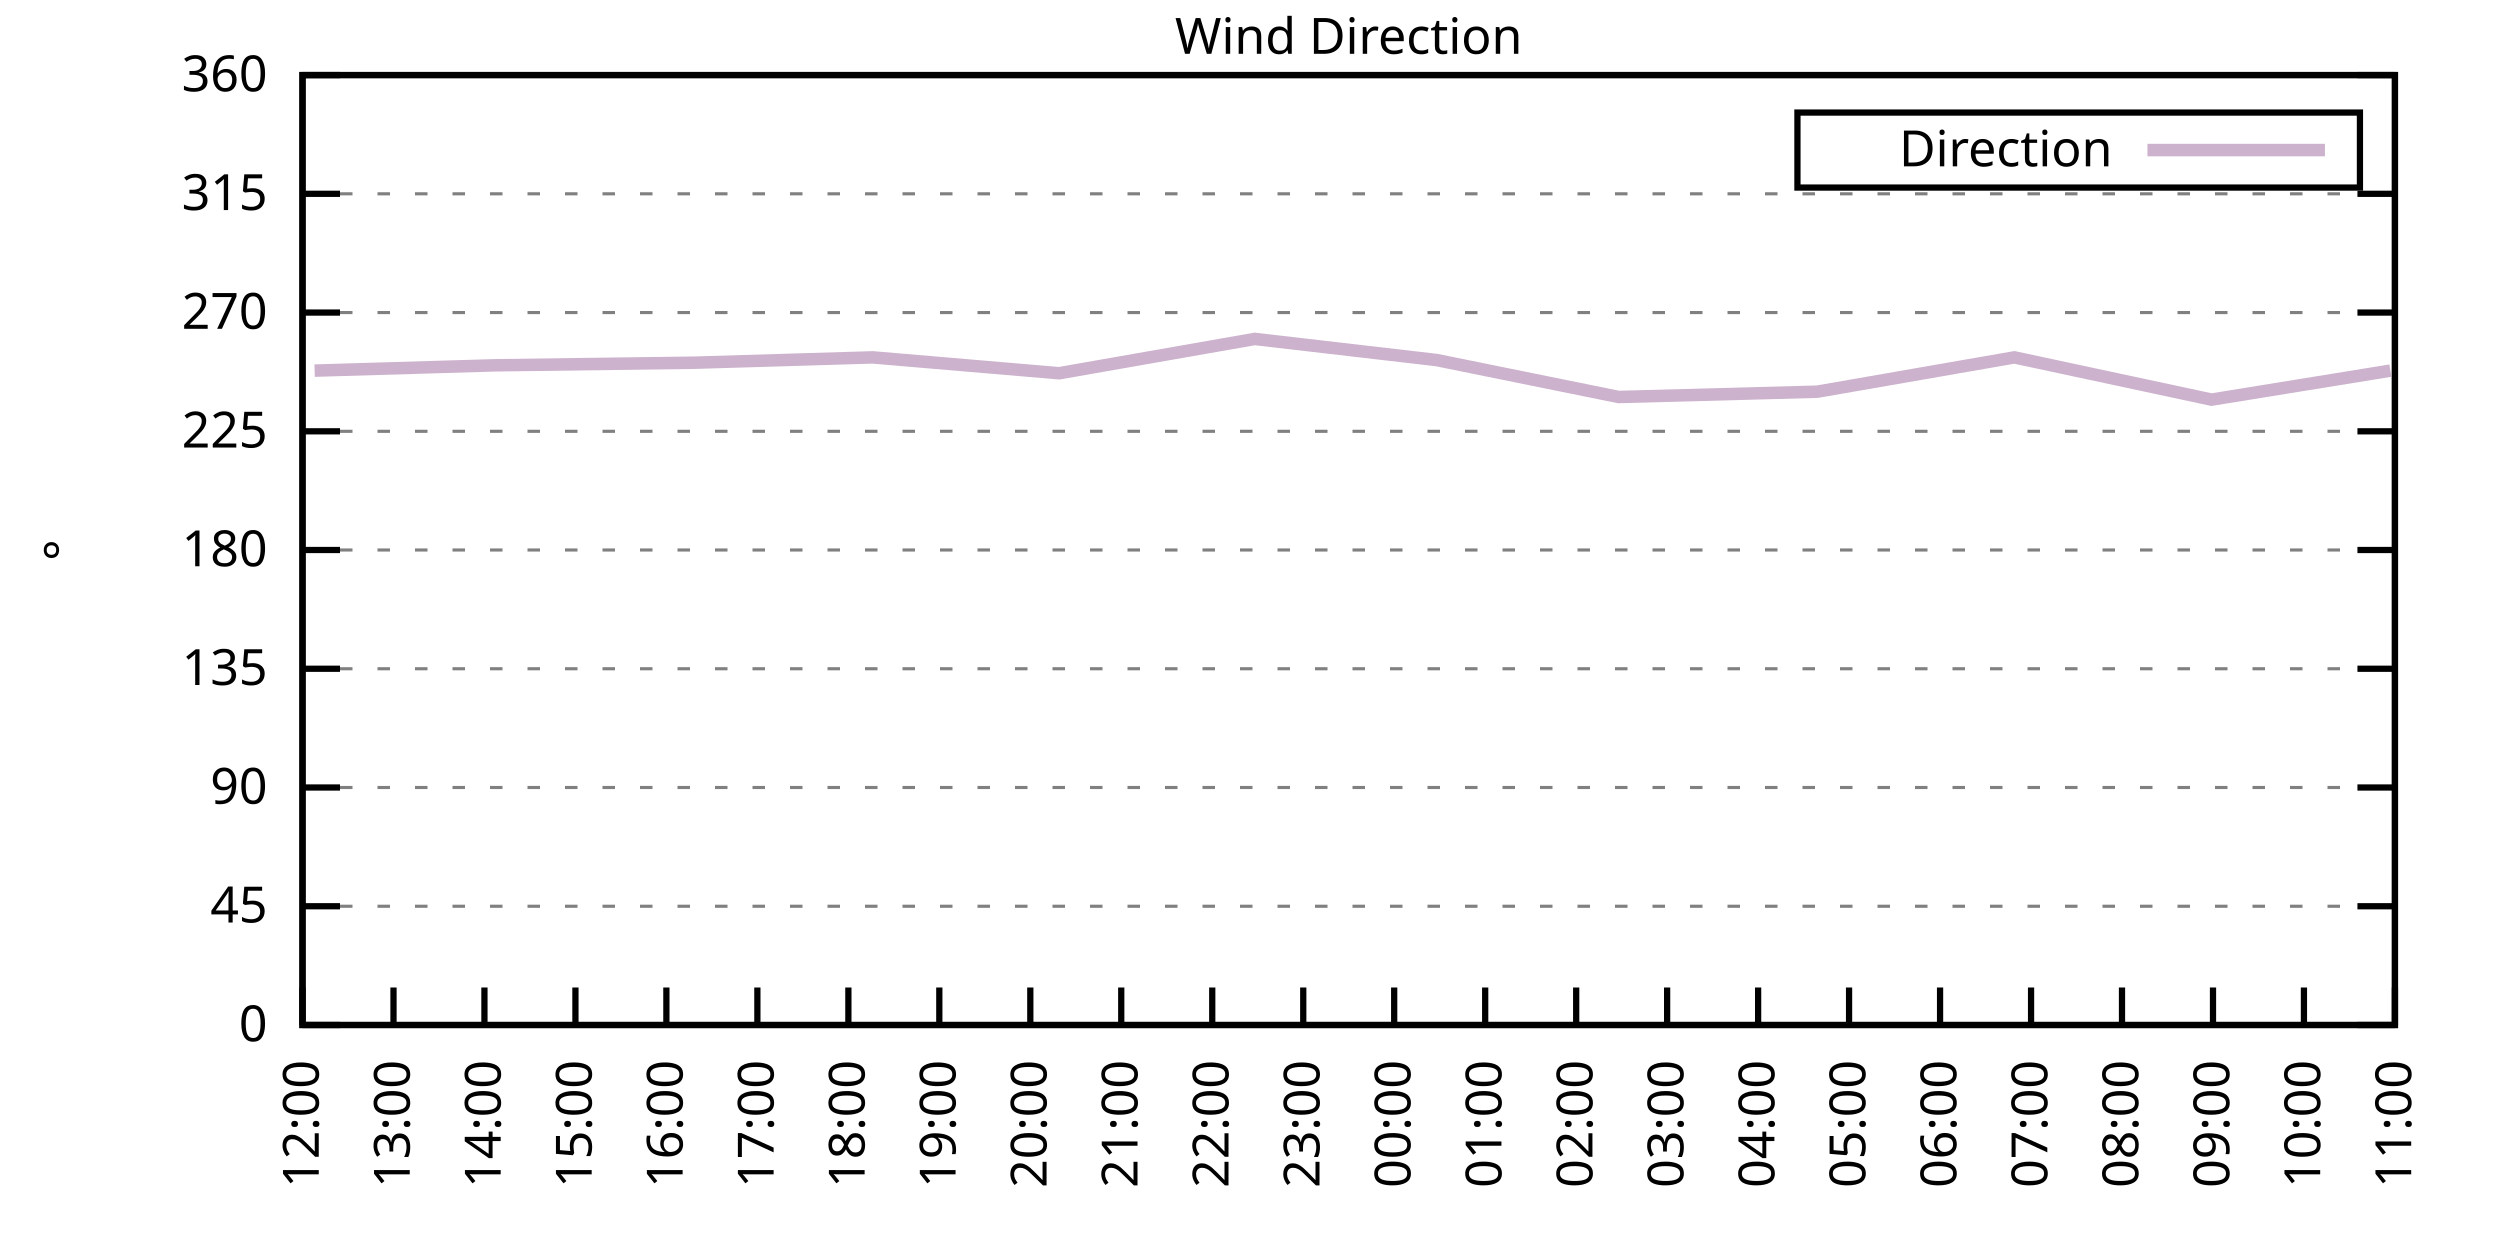
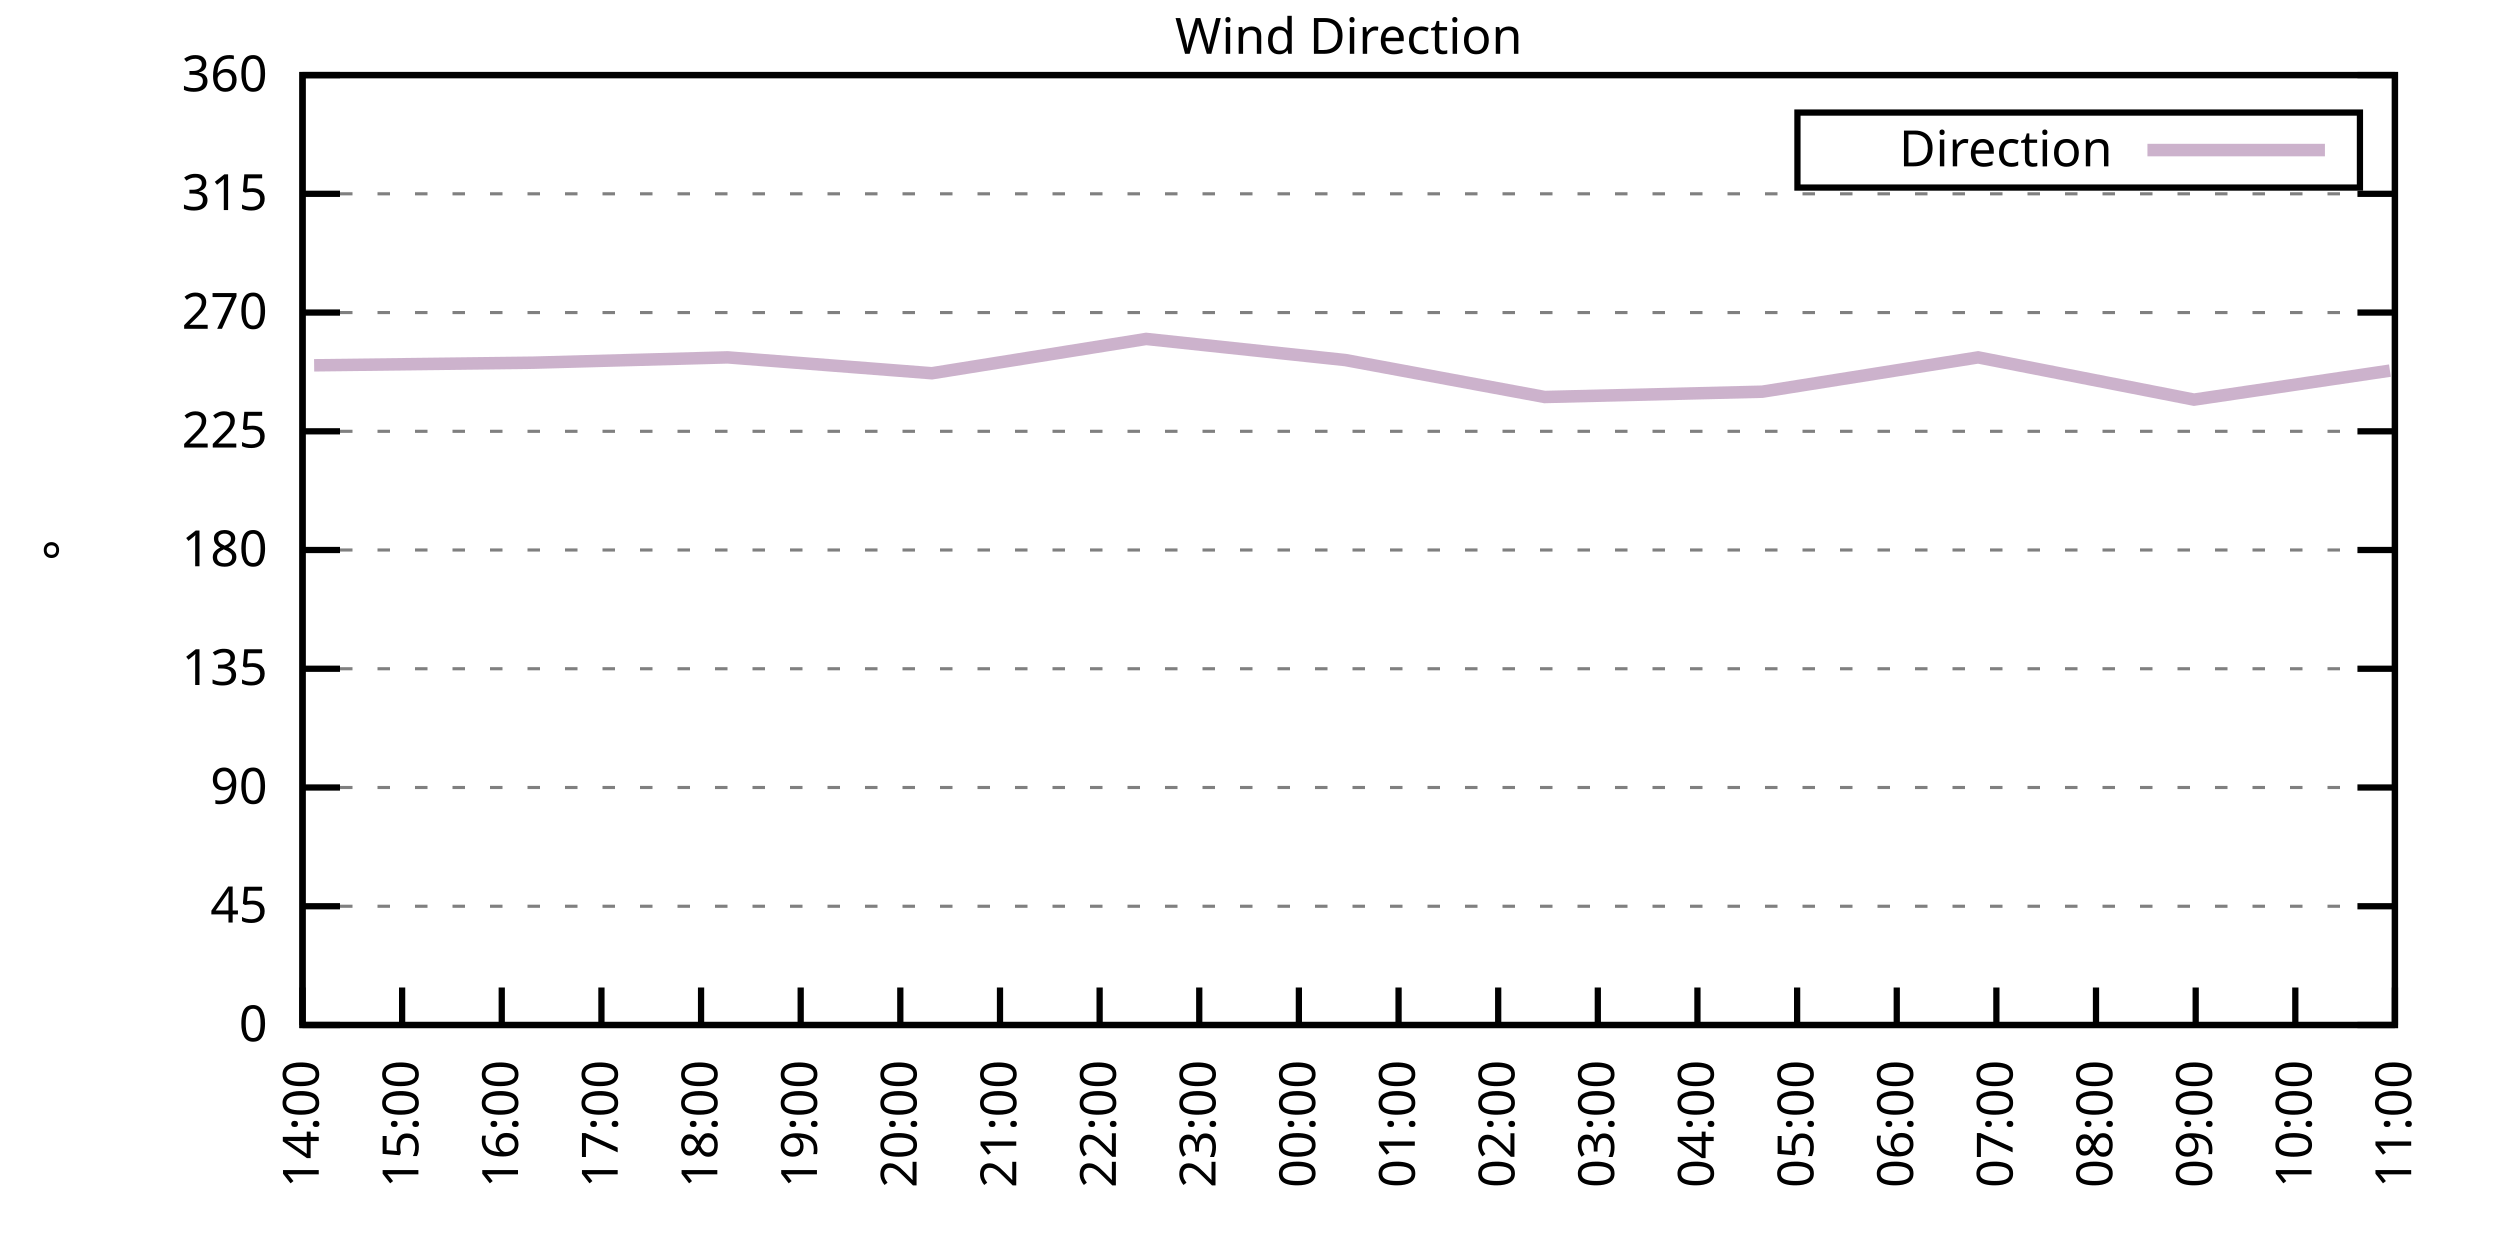
<svg xmlns="http://www.w3.org/2000/svg" xmlns:xlink="http://www.w3.org/1999/xlink" width="400" height="200" viewBox="0 0 400 200">
  <g id="gnuplot_canvas">
    <rect x="0" y="0" width="400" height="200" fill="none" />
    <defs>
      <circle id="gpDot" r="0.5" stroke-width="0.5" stroke="currentColor" />
      <path id="gpPt0" stroke-width="0.333" stroke="currentColor" d="M-1,0 h2 M0,-1 v2" />
      <path id="gpPt1" stroke-width="0.333" stroke="currentColor" d="M-1,-1 L1,1 M1,-1 L-1,1" />
      <path id="gpPt2" stroke-width="0.333" stroke="currentColor" d="M-1,0 L1,0 M0,-1 L0,1 M-1,-1 L1,1 M-1,1 L1,-1" />
      <rect id="gpPt3" stroke-width="0.333" stroke="currentColor" x="-1" y="-1" width="2" height="2" />
      <rect id="gpPt4" stroke-width="0.333" stroke="currentColor" fill="currentColor" x="-1" y="-1" width="2" height="2" />
      <circle id="gpPt5" stroke-width="0.333" stroke="currentColor" cx="0" cy="0" r="1" />
      <use xlink:href="#gpPt5" id="gpPt6" fill="currentColor" stroke="none" />
      <path id="gpPt7" stroke-width="0.333" stroke="currentColor" d="M0,-1.33 L-1.33,0.67 L1.33,0.67 z" />
      <use xlink:href="#gpPt7" id="gpPt8" fill="currentColor" stroke="none" />
      <use xlink:href="#gpPt7" id="gpPt9" stroke="currentColor" transform="rotate(180)" />
      <use xlink:href="#gpPt9" id="gpPt10" fill="currentColor" stroke="none" />
      <use xlink:href="#gpPt3" id="gpPt11" stroke="currentColor" transform="rotate(45)" />
      <use xlink:href="#gpPt11" id="gpPt12" fill="currentColor" stroke="none" />
      <path id="gpPt13" stroke-width="0.333" stroke="currentColor" d="M0,1.330 L1.265,0.411 L0.782,-1.067 L-0.782,-1.076 L-1.265,0.411 z" />
      <use xlink:href="#gpPt13" id="gpPt14" fill="currentColor" stroke="none" />
      <filter id="textbox" filterUnits="objectBoundingBox" x="0" y="0" height="1" width="1">
        <feFlood flood-color="white" flood-opacity="1" result="bgnd" />
        <feComposite in="SourceGraphic" in2="bgnd" operator="atop" />
      </filter>
      <filter id="greybox" filterUnits="objectBoundingBox" x="0" y="0" height="1" width="1">
        <feFlood flood-color="lightgrey" flood-opacity="1" result="grey" />
        <feComposite in="SourceGraphic" in2="grey" operator="atop" />
      </filter>
    </defs>
    <g fill="none" color="white" stroke="currentColor" stroke-width="1.00" stroke-linecap="butt" stroke-linejoin="miter">
</g>
    <g fill="none" color="black" stroke="currentColor" stroke-width="1.00" stroke-linecap="butt" stroke-linejoin="miter">
      <g stroke="none" shape-rendering="crispEdges">
        <polygon fill="rgb(255, 255, 255)" points="48.40,164.00 383.18,164.00 383.18,12.02 48.40,12.02 " />
      </g>
    </g>
    <g fill="none" color="black" stroke="currentColor" stroke-width="1.00" stroke-linecap="butt" stroke-linejoin="miter">
</g>
    <g fill="none" color="black" stroke="black" stroke-width="0.50" stroke-linecap="butt" stroke-linejoin="miter">
</g>
    <g fill="none" color="gray" stroke="currentColor" stroke-width="0.50" stroke-linecap="butt" stroke-linejoin="miter">
      <path stroke="gray" stroke-dasharray="2,4" class="gridline" d="M48.40,164.00 L383.19,164.00  " />
    </g>
    <g fill="none" color="gray" stroke="gray" stroke-width="1.00" stroke-linecap="butt" stroke-linejoin="miter">
</g>
    <g fill="none" color="black" stroke="currentColor" stroke-width="1.00" stroke-linecap="butt" stroke-linejoin="miter">
      <path stroke="black" d="M48.40,164.00 L54.40,164.00 M383.19,164.00 L377.19,164.00  " />
      <g transform="translate(42.80,166.60)" stroke="none" fill="black" font-family="Sans" font-size="8.00" text-anchor="end">
        <text>
          <tspan font-family="Sans"> 0</tspan>
        </text>
      </g>
    </g>
    <g fill="none" color="black" stroke="currentColor" stroke-width="1.00" stroke-linecap="butt" stroke-linejoin="miter">
</g>
    <g fill="none" color="black" stroke="black" stroke-width="0.50" stroke-linecap="butt" stroke-linejoin="miter">
</g>
    <g fill="none" color="gray" stroke="currentColor" stroke-width="0.50" stroke-linecap="butt" stroke-linejoin="miter">
      <path stroke="gray" stroke-dasharray="2,4" class="gridline" d="M48.40,145.00 L383.19,145.00  " />
    </g>
    <g fill="none" color="gray" stroke="gray" stroke-width="1.00" stroke-linecap="butt" stroke-linejoin="miter">
</g>
    <g fill="none" color="black" stroke="currentColor" stroke-width="1.00" stroke-linecap="butt" stroke-linejoin="miter">
      <path stroke="black" d="M48.40,145.00 L54.40,145.00 M383.19,145.00 L377.19,145.00  " />
      <g transform="translate(42.80,147.60)" stroke="none" fill="black" font-family="Sans" font-size="8.00" text-anchor="end">
        <text>
          <tspan font-family="Sans"> 45</tspan>
        </text>
      </g>
    </g>
    <g fill="none" color="black" stroke="currentColor" stroke-width="1.00" stroke-linecap="butt" stroke-linejoin="miter">
</g>
    <g fill="none" color="black" stroke="black" stroke-width="0.50" stroke-linecap="butt" stroke-linejoin="miter">
</g>
    <g fill="none" color="gray" stroke="currentColor" stroke-width="0.50" stroke-linecap="butt" stroke-linejoin="miter">
      <path stroke="gray" stroke-dasharray="2,4" class="gridline" d="M48.40,126.00 L383.19,126.00  " />
    </g>
    <g fill="none" color="gray" stroke="gray" stroke-width="1.00" stroke-linecap="butt" stroke-linejoin="miter">
</g>
    <g fill="none" color="black" stroke="currentColor" stroke-width="1.00" stroke-linecap="butt" stroke-linejoin="miter">
      <path stroke="black" d="M48.40,126.00 L54.40,126.00 M383.19,126.00 L377.19,126.00  " />
      <g transform="translate(42.80,128.60)" stroke="none" fill="black" font-family="Sans" font-size="8.00" text-anchor="end">
        <text>
          <tspan font-family="Sans"> 90</tspan>
        </text>
      </g>
    </g>
    <g fill="none" color="black" stroke="currentColor" stroke-width="1.00" stroke-linecap="butt" stroke-linejoin="miter">
</g>
    <g fill="none" color="black" stroke="black" stroke-width="0.50" stroke-linecap="butt" stroke-linejoin="miter">
</g>
    <g fill="none" color="gray" stroke="currentColor" stroke-width="0.50" stroke-linecap="butt" stroke-linejoin="miter">
      <path stroke="gray" stroke-dasharray="2,4" class="gridline" d="M48.40,107.00 L383.19,107.00  " />
    </g>
    <g fill="none" color="gray" stroke="gray" stroke-width="1.00" stroke-linecap="butt" stroke-linejoin="miter">
</g>
    <g fill="none" color="black" stroke="currentColor" stroke-width="1.00" stroke-linecap="butt" stroke-linejoin="miter">
      <path stroke="black" d="M48.40,107.00 L54.40,107.00 M383.19,107.00 L377.19,107.00  " />
      <g transform="translate(42.80,109.60)" stroke="none" fill="black" font-family="Sans" font-size="8.00" text-anchor="end">
        <text>
          <tspan font-family="Sans"> 135</tspan>
        </text>
      </g>
    </g>
    <g fill="none" color="black" stroke="currentColor" stroke-width="1.00" stroke-linecap="butt" stroke-linejoin="miter">
</g>
    <g fill="none" color="black" stroke="black" stroke-width="0.50" stroke-linecap="butt" stroke-linejoin="miter">
</g>
    <g fill="none" color="gray" stroke="currentColor" stroke-width="0.50" stroke-linecap="butt" stroke-linejoin="miter">
      <path stroke="gray" stroke-dasharray="2,4" class="gridline" d="M48.40,88.00 L383.19,88.00  " />
    </g>
    <g fill="none" color="gray" stroke="gray" stroke-width="1.00" stroke-linecap="butt" stroke-linejoin="miter">
</g>
    <g fill="none" color="black" stroke="currentColor" stroke-width="1.00" stroke-linecap="butt" stroke-linejoin="miter">
      <path stroke="black" d="M48.40,88.00 L54.40,88.00 M383.19,88.00 L377.19,88.00  " />
      <g transform="translate(42.80,90.60)" stroke="none" fill="black" font-family="Sans" font-size="8.00" text-anchor="end">
        <text>
          <tspan font-family="Sans"> 180</tspan>
        </text>
      </g>
    </g>
    <g fill="none" color="black" stroke="currentColor" stroke-width="1.00" stroke-linecap="butt" stroke-linejoin="miter">
</g>
    <g fill="none" color="black" stroke="black" stroke-width="0.50" stroke-linecap="butt" stroke-linejoin="miter">
</g>
    <g fill="none" color="gray" stroke="currentColor" stroke-width="0.50" stroke-linecap="butt" stroke-linejoin="miter">
      <path stroke="gray" stroke-dasharray="2,4" class="gridline" d="M48.40,69.01 L383.19,69.01  " />
    </g>
    <g fill="none" color="gray" stroke="gray" stroke-width="1.00" stroke-linecap="butt" stroke-linejoin="miter">
</g>
    <g fill="none" color="black" stroke="currentColor" stroke-width="1.00" stroke-linecap="butt" stroke-linejoin="miter">
      <path stroke="black" d="M48.40,69.01 L54.40,69.01 M383.19,69.01 L377.19,69.01  " />
      <g transform="translate(42.80,71.61)" stroke="none" fill="black" font-family="Sans" font-size="8.00" text-anchor="end">
        <text>
          <tspan font-family="Sans"> 225</tspan>
        </text>
      </g>
    </g>
    <g fill="none" color="black" stroke="currentColor" stroke-width="1.00" stroke-linecap="butt" stroke-linejoin="miter">
</g>
    <g fill="none" color="black" stroke="black" stroke-width="0.50" stroke-linecap="butt" stroke-linejoin="miter">
</g>
    <g fill="none" color="gray" stroke="currentColor" stroke-width="0.50" stroke-linecap="butt" stroke-linejoin="miter">
      <path stroke="gray" stroke-dasharray="2,4" class="gridline" d="M48.40,50.01 L383.19,50.01  " />
    </g>
    <g fill="none" color="gray" stroke="gray" stroke-width="1.00" stroke-linecap="butt" stroke-linejoin="miter">
</g>
    <g fill="none" color="black" stroke="currentColor" stroke-width="1.00" stroke-linecap="butt" stroke-linejoin="miter">
      <path stroke="black" d="M48.40,50.01 L54.40,50.01 M383.19,50.01 L377.19,50.01  " />
      <g transform="translate(42.80,52.61)" stroke="none" fill="black" font-family="Sans" font-size="8.00" text-anchor="end">
        <text>
          <tspan font-family="Sans"> 270</tspan>
        </text>
      </g>
    </g>
    <g fill="none" color="black" stroke="currentColor" stroke-width="1.00" stroke-linecap="butt" stroke-linejoin="miter">
</g>
    <g fill="none" color="black" stroke="black" stroke-width="0.50" stroke-linecap="butt" stroke-linejoin="miter">
</g>
    <g fill="none" color="gray" stroke="currentColor" stroke-width="0.50" stroke-linecap="butt" stroke-linejoin="miter">
      <path stroke="gray" stroke-dasharray="2,4" class="gridline" d="M48.40,31.01 L383.19,31.01  " />
    </g>
    <g fill="none" color="gray" stroke="gray" stroke-width="1.00" stroke-linecap="butt" stroke-linejoin="miter">
</g>
    <g fill="none" color="black" stroke="currentColor" stroke-width="1.00" stroke-linecap="butt" stroke-linejoin="miter">
      <path stroke="black" d="M48.40,31.01 L54.40,31.01 M383.19,31.01 L377.19,31.01  " />
      <g transform="translate(42.80,33.61)" stroke="none" fill="black" font-family="Sans" font-size="8.00" text-anchor="end">
        <text>
          <tspan font-family="Sans"> 315</tspan>
        </text>
      </g>
    </g>
    <g fill="none" color="black" stroke="currentColor" stroke-width="1.00" stroke-linecap="butt" stroke-linejoin="miter">
</g>
    <g fill="none" color="black" stroke="black" stroke-width="0.50" stroke-linecap="butt" stroke-linejoin="miter">
</g>
    <g fill="none" color="gray" stroke="currentColor" stroke-width="0.50" stroke-linecap="butt" stroke-linejoin="miter">
      <path stroke="gray" stroke-dasharray="2,4" class="gridline" d="M48.40,12.01 L383.19,12.01  " />
    </g>
    <g fill="none" color="gray" stroke="gray" stroke-width="1.00" stroke-linecap="butt" stroke-linejoin="miter">
</g>
    <g fill="none" color="black" stroke="currentColor" stroke-width="1.00" stroke-linecap="butt" stroke-linejoin="miter">
      <path stroke="black" d="M48.40,12.01 L54.40,12.01 M383.19,12.01 L377.19,12.01  " />
      <g transform="translate(42.80,14.61)" stroke="none" fill="black" font-family="Sans" font-size="8.00" text-anchor="end">
        <text>
          <tspan font-family="Sans"> 360</tspan>
        </text>
      </g>
    </g>
    <g fill="none" color="black" stroke="currentColor" stroke-width="1.00" stroke-linecap="butt" stroke-linejoin="miter">
      <path stroke="black" d="M48.40,164.00 L48.40,158.00  " />
      <g transform="translate(51.00,169.60) rotate(270.00)" stroke="none" fill="black" font-family="Sans" font-size="8.00" text-anchor="end">
        <text>
-           <tspan font-family="Sans">12:00</tspan>
-         </text>
-       </g>
-     </g>
-     <g fill="none" color="black" stroke="currentColor" stroke-width="1.00" stroke-linecap="butt" stroke-linejoin="miter">
-       <path stroke="black" d="M62.96,164.00 L62.96,158.00  " />
-       <g transform="translate(65.56,169.60) rotate(270.00)" stroke="none" fill="black" font-family="Sans" font-size="8.00" text-anchor="end">
-         <text>
-           <tspan font-family="Sans">13:00</tspan>
-         </text>
-       </g>
-     </g>
-     <g fill="none" color="black" stroke="currentColor" stroke-width="1.00" stroke-linecap="butt" stroke-linejoin="miter">
-       <path stroke="black" d="M77.51,164.00 L77.51,158.00  " />
-       <g transform="translate(80.11,169.60) rotate(270.00)" stroke="none" fill="black" font-family="Sans" font-size="8.00" text-anchor="end">
-         <text>
          <tspan font-family="Sans">14:00</tspan>
        </text>
      </g>
    </g>
    <g fill="none" color="black" stroke="currentColor" stroke-width="1.00" stroke-linecap="butt" stroke-linejoin="miter">
-       <path stroke="black" d="M92.07,164.00 L92.07,158.00  " />
-       <g transform="translate(94.67,169.60) rotate(270.00)" stroke="none" fill="black" font-family="Sans" font-size="8.00" text-anchor="end">
+       <path stroke="black" d="M64.34,164.00 L64.34,158.00  " />
+       <g transform="translate(66.94,169.60) rotate(270.00)" stroke="none" fill="black" font-family="Sans" font-size="8.00" text-anchor="end">
        <text>
          <tspan font-family="Sans">15:00</tspan>
        </text>
      </g>
    </g>
    <g fill="none" color="black" stroke="currentColor" stroke-width="1.00" stroke-linecap="butt" stroke-linejoin="miter">
-       <path stroke="black" d="M106.62,164.00 L106.62,158.00  " />
-       <g transform="translate(109.22,169.60) rotate(270.00)" stroke="none" fill="black" font-family="Sans" font-size="8.00" text-anchor="end">
+       <path stroke="black" d="M80.28,164.00 L80.28,158.00  " />
+       <g transform="translate(82.88,169.60) rotate(270.00)" stroke="none" fill="black" font-family="Sans" font-size="8.00" text-anchor="end">
        <text>
          <tspan font-family="Sans">16:00</tspan>
        </text>
      </g>
    </g>
    <g fill="none" color="black" stroke="currentColor" stroke-width="1.00" stroke-linecap="butt" stroke-linejoin="miter">
-       <path stroke="black" d="M121.18,164.00 L121.18,158.00  " />
-       <g transform="translate(123.78,169.60) rotate(270.00)" stroke="none" fill="black" font-family="Sans" font-size="8.00" text-anchor="end">
+       <path stroke="black" d="M96.23,164.00 L96.23,158.00  " />
+       <g transform="translate(98.83,169.60) rotate(270.00)" stroke="none" fill="black" font-family="Sans" font-size="8.00" text-anchor="end">
        <text>
          <tspan font-family="Sans">17:00</tspan>
        </text>
      </g>
    </g>
    <g fill="none" color="black" stroke="currentColor" stroke-width="1.00" stroke-linecap="butt" stroke-linejoin="miter">
-       <path stroke="black" d="M135.74,164.00 L135.74,158.00  " />
-       <g transform="translate(138.34,169.60) rotate(270.00)" stroke="none" fill="black" font-family="Sans" font-size="8.00" text-anchor="end">
+       <path stroke="black" d="M112.17,164.00 L112.17,158.00  " />
+       <g transform="translate(114.77,169.60) rotate(270.00)" stroke="none" fill="black" font-family="Sans" font-size="8.00" text-anchor="end">
        <text>
          <tspan font-family="Sans">18:00</tspan>
        </text>
      </g>
    </g>
    <g fill="none" color="black" stroke="currentColor" stroke-width="1.00" stroke-linecap="butt" stroke-linejoin="miter">
-       <path stroke="black" d="M150.29,164.00 L150.29,158.00  " />
-       <g transform="translate(152.89,169.60) rotate(270.00)" stroke="none" fill="black" font-family="Sans" font-size="8.00" text-anchor="end">
+       <path stroke="black" d="M128.11,164.00 L128.11,158.00  " />
+       <g transform="translate(130.71,169.60) rotate(270.00)" stroke="none" fill="black" font-family="Sans" font-size="8.00" text-anchor="end">
        <text>
          <tspan font-family="Sans">19:00</tspan>
        </text>
      </g>
    </g>
    <g fill="none" color="black" stroke="currentColor" stroke-width="1.00" stroke-linecap="butt" stroke-linejoin="miter">
-       <path stroke="black" d="M164.85,164.00 L164.85,158.00  " />
-       <g transform="translate(167.45,169.60) rotate(270.00)" stroke="none" fill="black" font-family="Sans" font-size="8.00" text-anchor="end">
+       <path stroke="black" d="M144.05,164.00 L144.05,158.00  " />
+       <g transform="translate(146.65,169.60) rotate(270.00)" stroke="none" fill="black" font-family="Sans" font-size="8.00" text-anchor="end">
        <text>
          <tspan font-family="Sans">20:00</tspan>
        </text>
      </g>
    </g>
    <g fill="none" color="black" stroke="currentColor" stroke-width="1.00" stroke-linecap="butt" stroke-linejoin="miter">
-       <path stroke="black" d="M179.40,164.00 L179.40,158.00  " />
-       <g transform="translate(182.00,169.60) rotate(270.00)" stroke="none" fill="black" font-family="Sans" font-size="8.00" text-anchor="end">
+       <path stroke="black" d="M160.00,164.00 L160.00,158.00  " />
+       <g transform="translate(162.60,169.60) rotate(270.00)" stroke="none" fill="black" font-family="Sans" font-size="8.00" text-anchor="end">
        <text>
          <tspan font-family="Sans">21:00</tspan>
        </text>
      </g>
    </g>
    <g fill="none" color="black" stroke="currentColor" stroke-width="1.00" stroke-linecap="butt" stroke-linejoin="miter">
-       <path stroke="black" d="M193.96,164.00 L193.96,158.00  " />
-       <g transform="translate(196.56,169.60) rotate(270.00)" stroke="none" fill="black" font-family="Sans" font-size="8.00" text-anchor="end">
+       <path stroke="black" d="M175.94,164.00 L175.94,158.00  " />
+       <g transform="translate(178.54,169.60) rotate(270.00)" stroke="none" fill="black" font-family="Sans" font-size="8.00" text-anchor="end">
        <text>
          <tspan font-family="Sans">22:00</tspan>
        </text>
      </g>
    </g>
    <g fill="none" color="black" stroke="currentColor" stroke-width="1.00" stroke-linecap="butt" stroke-linejoin="miter">
-       <path stroke="black" d="M208.52,164.00 L208.52,158.00  " />
-       <g transform="translate(211.12,169.60) rotate(270.00)" stroke="none" fill="black" font-family="Sans" font-size="8.00" text-anchor="end">
+       <path stroke="black" d="M191.88,164.00 L191.88,158.00  " />
+       <g transform="translate(194.48,169.60) rotate(270.00)" stroke="none" fill="black" font-family="Sans" font-size="8.00" text-anchor="end">
        <text>
          <tspan font-family="Sans">23:00</tspan>
        </text>
      </g>
    </g>
    <g fill="none" color="black" stroke="currentColor" stroke-width="1.00" stroke-linecap="butt" stroke-linejoin="miter">
-       <path stroke="black" d="M223.07,164.00 L223.07,158.00  " />
-       <g transform="translate(225.67,169.60) rotate(270.00)" stroke="none" fill="black" font-family="Sans" font-size="8.00" text-anchor="end">
+       <path stroke="black" d="M207.82,164.00 L207.82,158.00  " />
+       <g transform="translate(210.42,169.60) rotate(270.00)" stroke="none" fill="black" font-family="Sans" font-size="8.00" text-anchor="end">
        <text>
          <tspan font-family="Sans">00:00</tspan>
        </text>
      </g>
    </g>
    <g fill="none" color="black" stroke="currentColor" stroke-width="1.00" stroke-linecap="butt" stroke-linejoin="miter">
-       <path stroke="black" d="M237.63,164.00 L237.63,158.00  " />
-       <g transform="translate(240.23,169.60) rotate(270.00)" stroke="none" fill="black" font-family="Sans" font-size="8.00" text-anchor="end">
+       <path stroke="black" d="M223.77,164.00 L223.77,158.00  " />
+       <g transform="translate(226.37,169.60) rotate(270.00)" stroke="none" fill="black" font-family="Sans" font-size="8.00" text-anchor="end">
        <text>
          <tspan font-family="Sans">01:00</tspan>
        </text>
      </g>
    </g>
    <g fill="none" color="black" stroke="currentColor" stroke-width="1.00" stroke-linecap="butt" stroke-linejoin="miter">
-       <path stroke="black" d="M252.19,164.00 L252.19,158.00  " />
-       <g transform="translate(254.79,169.60) rotate(270.00)" stroke="none" fill="black" font-family="Sans" font-size="8.00" text-anchor="end">
+       <path stroke="black" d="M239.71,164.00 L239.71,158.00  " />
+       <g transform="translate(242.31,169.60) rotate(270.00)" stroke="none" fill="black" font-family="Sans" font-size="8.00" text-anchor="end">
        <text>
          <tspan font-family="Sans">02:00</tspan>
        </text>
      </g>
    </g>
    <g fill="none" color="black" stroke="currentColor" stroke-width="1.00" stroke-linecap="butt" stroke-linejoin="miter">
-       <path stroke="black" d="M266.74,164.00 L266.74,158.00  " />
-       <g transform="translate(269.34,169.60) rotate(270.00)" stroke="none" fill="black" font-family="Sans" font-size="8.00" text-anchor="end">
+       <path stroke="black" d="M255.65,164.00 L255.65,158.00  " />
+       <g transform="translate(258.25,169.60) rotate(270.00)" stroke="none" fill="black" font-family="Sans" font-size="8.00" text-anchor="end">
        <text>
          <tspan font-family="Sans">03:00</tspan>
        </text>
      </g>
    </g>
    <g fill="none" color="black" stroke="currentColor" stroke-width="1.00" stroke-linecap="butt" stroke-linejoin="miter">
-       <path stroke="black" d="M281.30,164.00 L281.30,158.00  " />
-       <g transform="translate(283.90,169.60) rotate(270.00)" stroke="none" fill="black" font-family="Sans" font-size="8.00" text-anchor="end">
+       <path stroke="black" d="M271.59,164.00 L271.59,158.00  " />
+       <g transform="translate(274.19,169.60) rotate(270.00)" stroke="none" fill="black" font-family="Sans" font-size="8.00" text-anchor="end">
        <text>
          <tspan font-family="Sans">04:00</tspan>
        </text>
      </g>
    </g>
    <g fill="none" color="black" stroke="currentColor" stroke-width="1.00" stroke-linecap="butt" stroke-linejoin="miter">
-       <path stroke="black" d="M295.85,164.00 L295.85,158.00  " />
-       <g transform="translate(298.45,169.60) rotate(270.00)" stroke="none" fill="black" font-family="Sans" font-size="8.00" text-anchor="end">
+       <path stroke="black" d="M287.54,164.00 L287.54,158.00  " />
+       <g transform="translate(290.14,169.60) rotate(270.00)" stroke="none" fill="black" font-family="Sans" font-size="8.00" text-anchor="end">
        <text>
          <tspan font-family="Sans">05:00</tspan>
        </text>
      </g>
    </g>
    <g fill="none" color="black" stroke="currentColor" stroke-width="1.00" stroke-linecap="butt" stroke-linejoin="miter">
-       <path stroke="black" d="M310.41,164.00 L310.41,158.00  " />
-       <g transform="translate(313.01,169.60) rotate(270.00)" stroke="none" fill="black" font-family="Sans" font-size="8.00" text-anchor="end">
+       <path stroke="black" d="M303.48,164.00 L303.48,158.00  " />
+       <g transform="translate(306.08,169.60) rotate(270.00)" stroke="none" fill="black" font-family="Sans" font-size="8.00" text-anchor="end">
        <text>
          <tspan font-family="Sans">06:00</tspan>
        </text>
      </g>
    </g>
    <g fill="none" color="black" stroke="currentColor" stroke-width="1.00" stroke-linecap="butt" stroke-linejoin="miter">
-       <path stroke="black" d="M324.97,164.00 L324.97,158.00  " />
-       <g transform="translate(327.57,169.60) rotate(270.00)" stroke="none" fill="black" font-family="Sans" font-size="8.00" text-anchor="end">
+       <path stroke="black" d="M319.42,164.00 L319.42,158.00  " />
+       <g transform="translate(322.02,169.60) rotate(270.00)" stroke="none" fill="black" font-family="Sans" font-size="8.00" text-anchor="end">
        <text>
          <tspan font-family="Sans">07:00</tspan>
        </text>
      </g>
    </g>
    <g fill="none" color="black" stroke="currentColor" stroke-width="1.00" stroke-linecap="butt" stroke-linejoin="miter">
-       <path stroke="black" d="M339.52,164.00 L339.52,158.00  " />
-       <g transform="translate(342.12,169.60) rotate(270.00)" stroke="none" fill="black" font-family="Sans" font-size="8.00" text-anchor="end">
+       <path stroke="black" d="M335.36,164.00 L335.36,158.00  " />
+       <g transform="translate(337.96,169.60) rotate(270.00)" stroke="none" fill="black" font-family="Sans" font-size="8.00" text-anchor="end">
        <text>
          <tspan font-family="Sans">08:00</tspan>
        </text>
      </g>
    </g>
    <g fill="none" color="black" stroke="currentColor" stroke-width="1.00" stroke-linecap="butt" stroke-linejoin="miter">
-       <path stroke="black" d="M354.08,164.00 L354.08,158.00  " />
-       <g transform="translate(356.68,169.60) rotate(270.00)" stroke="none" fill="black" font-family="Sans" font-size="8.00" text-anchor="end">
+       <path stroke="black" d="M351.31,164.00 L351.31,158.00  " />
+       <g transform="translate(353.91,169.60) rotate(270.00)" stroke="none" fill="black" font-family="Sans" font-size="8.00" text-anchor="end">
        <text>
          <tspan font-family="Sans">09:00</tspan>
        </text>
      </g>
    </g>
    <g fill="none" color="black" stroke="currentColor" stroke-width="1.00" stroke-linecap="butt" stroke-linejoin="miter">
-       <path stroke="black" d="M368.63,164.00 L368.63,158.00  " />
-       <g transform="translate(371.23,169.60) rotate(270.00)" stroke="none" fill="black" font-family="Sans" font-size="8.00" text-anchor="end">
+       <path stroke="black" d="M367.25,164.00 L367.25,158.00  " />
+       <g transform="translate(369.85,169.60) rotate(270.00)" stroke="none" fill="black" font-family="Sans" font-size="8.00" text-anchor="end">
        <text>
          <tspan font-family="Sans">10:00</tspan>
        </text>
      </g>
    </g>
    <g fill="none" color="black" stroke="currentColor" stroke-width="1.00" stroke-linecap="butt" stroke-linejoin="miter">
      <path stroke="black" d="M383.19,164.00 L383.19,158.00  " />
      <g transform="translate(385.79,169.60) rotate(270.00)" stroke="none" fill="black" font-family="Sans" font-size="8.00" text-anchor="end">
        <text>
          <tspan font-family="Sans">11:00</tspan>
        </text>
      </g>
    </g>
    <g fill="none" color="black" stroke="currentColor" stroke-width="1.00" stroke-linecap="butt" stroke-linejoin="miter">
</g>
    <g fill="none" color="black" stroke="currentColor" stroke-width="1.00" stroke-linecap="butt" stroke-linejoin="miter">
      <path stroke="black" d="M48.40,12.01 L48.40,164.00 L383.19,164.00 L383.19,12.01 L48.40,12.01 Z  " />
    </g>
    <g fill="none" color="black" stroke="currentColor" stroke-width="1.00" stroke-linecap="butt" stroke-linejoin="miter">
</g>
    <g fill="none" color="black" stroke="currentColor" stroke-width="1.00" stroke-linecap="butt" stroke-linejoin="miter">
      <path stroke="black" d="M287.59,30.01 L287.59,18.01 L377.59,18.01 L377.59,30.01 L287.59,30.01 Z  " />
    </g>
    <g id="Wind_direction_plot_1">
      <g fill="none" color="white" stroke="black" stroke-width="2.00" stroke-linecap="butt" stroke-linejoin="miter">
</g>
      <g fill="none" color="black" stroke="currentColor" stroke-width="2.00" stroke-linecap="butt" stroke-linejoin="miter">
        <g transform="translate(337.99,26.61)" stroke="none" fill="black" font-family="Sans" font-size="8.00" text-anchor="end">
          <text>
            <tspan font-family="Sans">Direction</tspan>
          </text>
        </g>
      </g>
      <g fill="none" color="black" stroke="currentColor" stroke-width="2.00" stroke-linecap="butt" stroke-linejoin="miter">
-         <path stroke="rgb(204, 178, 204)" d="M343.59,24.01 L371.99,24.01 M50.34,59.30 L79.21,58.45 L111.23,58.03 L139.62,57.18 L169.46,59.72 L200.75,54.23   L229.87,57.61 L258.98,63.52 L290.76,62.67 L322.30,57.18 L353.84,63.94 L382.46,59.30  " />
+         <path stroke="rgb(204, 178, 204)" d="M343.59,24.01 L371.99,24.01 M50.26,58.45 L85.33,58.03 L116.42,57.18 L149.10,59.72 L183.38,54.23 L215.26,57.61   L247.15,63.52 L281.96,62.67 L316.50,57.18 L351.04,63.94 L382.39,59.30  " />
      </g>
    </g>
    <g fill="none" color="black" stroke="currentColor" stroke-width="2.00" stroke-linecap="butt" stroke-linejoin="miter">
</g>
    <g fill="none" color="black" stroke="black" stroke-width="1.00" stroke-linecap="butt" stroke-linejoin="miter">
</g>
    <g fill="none" color="black" stroke="currentColor" stroke-width="1.00" stroke-linecap="butt" stroke-linejoin="miter">
      <path stroke="black" d="M48.40,12.01 L48.40,164.00 L383.19,164.00 L383.19,12.01 L48.40,12.01 Z  " />
      <g transform="translate(12.80,88.01) rotate(270.00)" stroke="none" fill="black" font-family="Sans" font-size="8.00" text-anchor="middle">
        <text>
          <tspan font-family="Sans">°</tspan>
        </text>
      </g>
    </g>
    <g fill="none" color="black" stroke="currentColor" stroke-width="1.00" stroke-linecap="butt" stroke-linejoin="miter">
</g>
    <g fill="none" color="black" stroke="currentColor" stroke-width="1.00" stroke-linecap="butt" stroke-linejoin="miter">
      <g transform="translate(215.79,8.61)" stroke="none" fill="black" font-family="Sans" font-size="8.00" text-anchor="middle">
        <text>
          <tspan font-family="Sans">Wind Direction</tspan>
        </text>
      </g>
    </g>
    <g fill="none" color="black" stroke="currentColor" stroke-width="1.00" stroke-linecap="butt" stroke-linejoin="miter">
</g>
  </g>
</svg>
